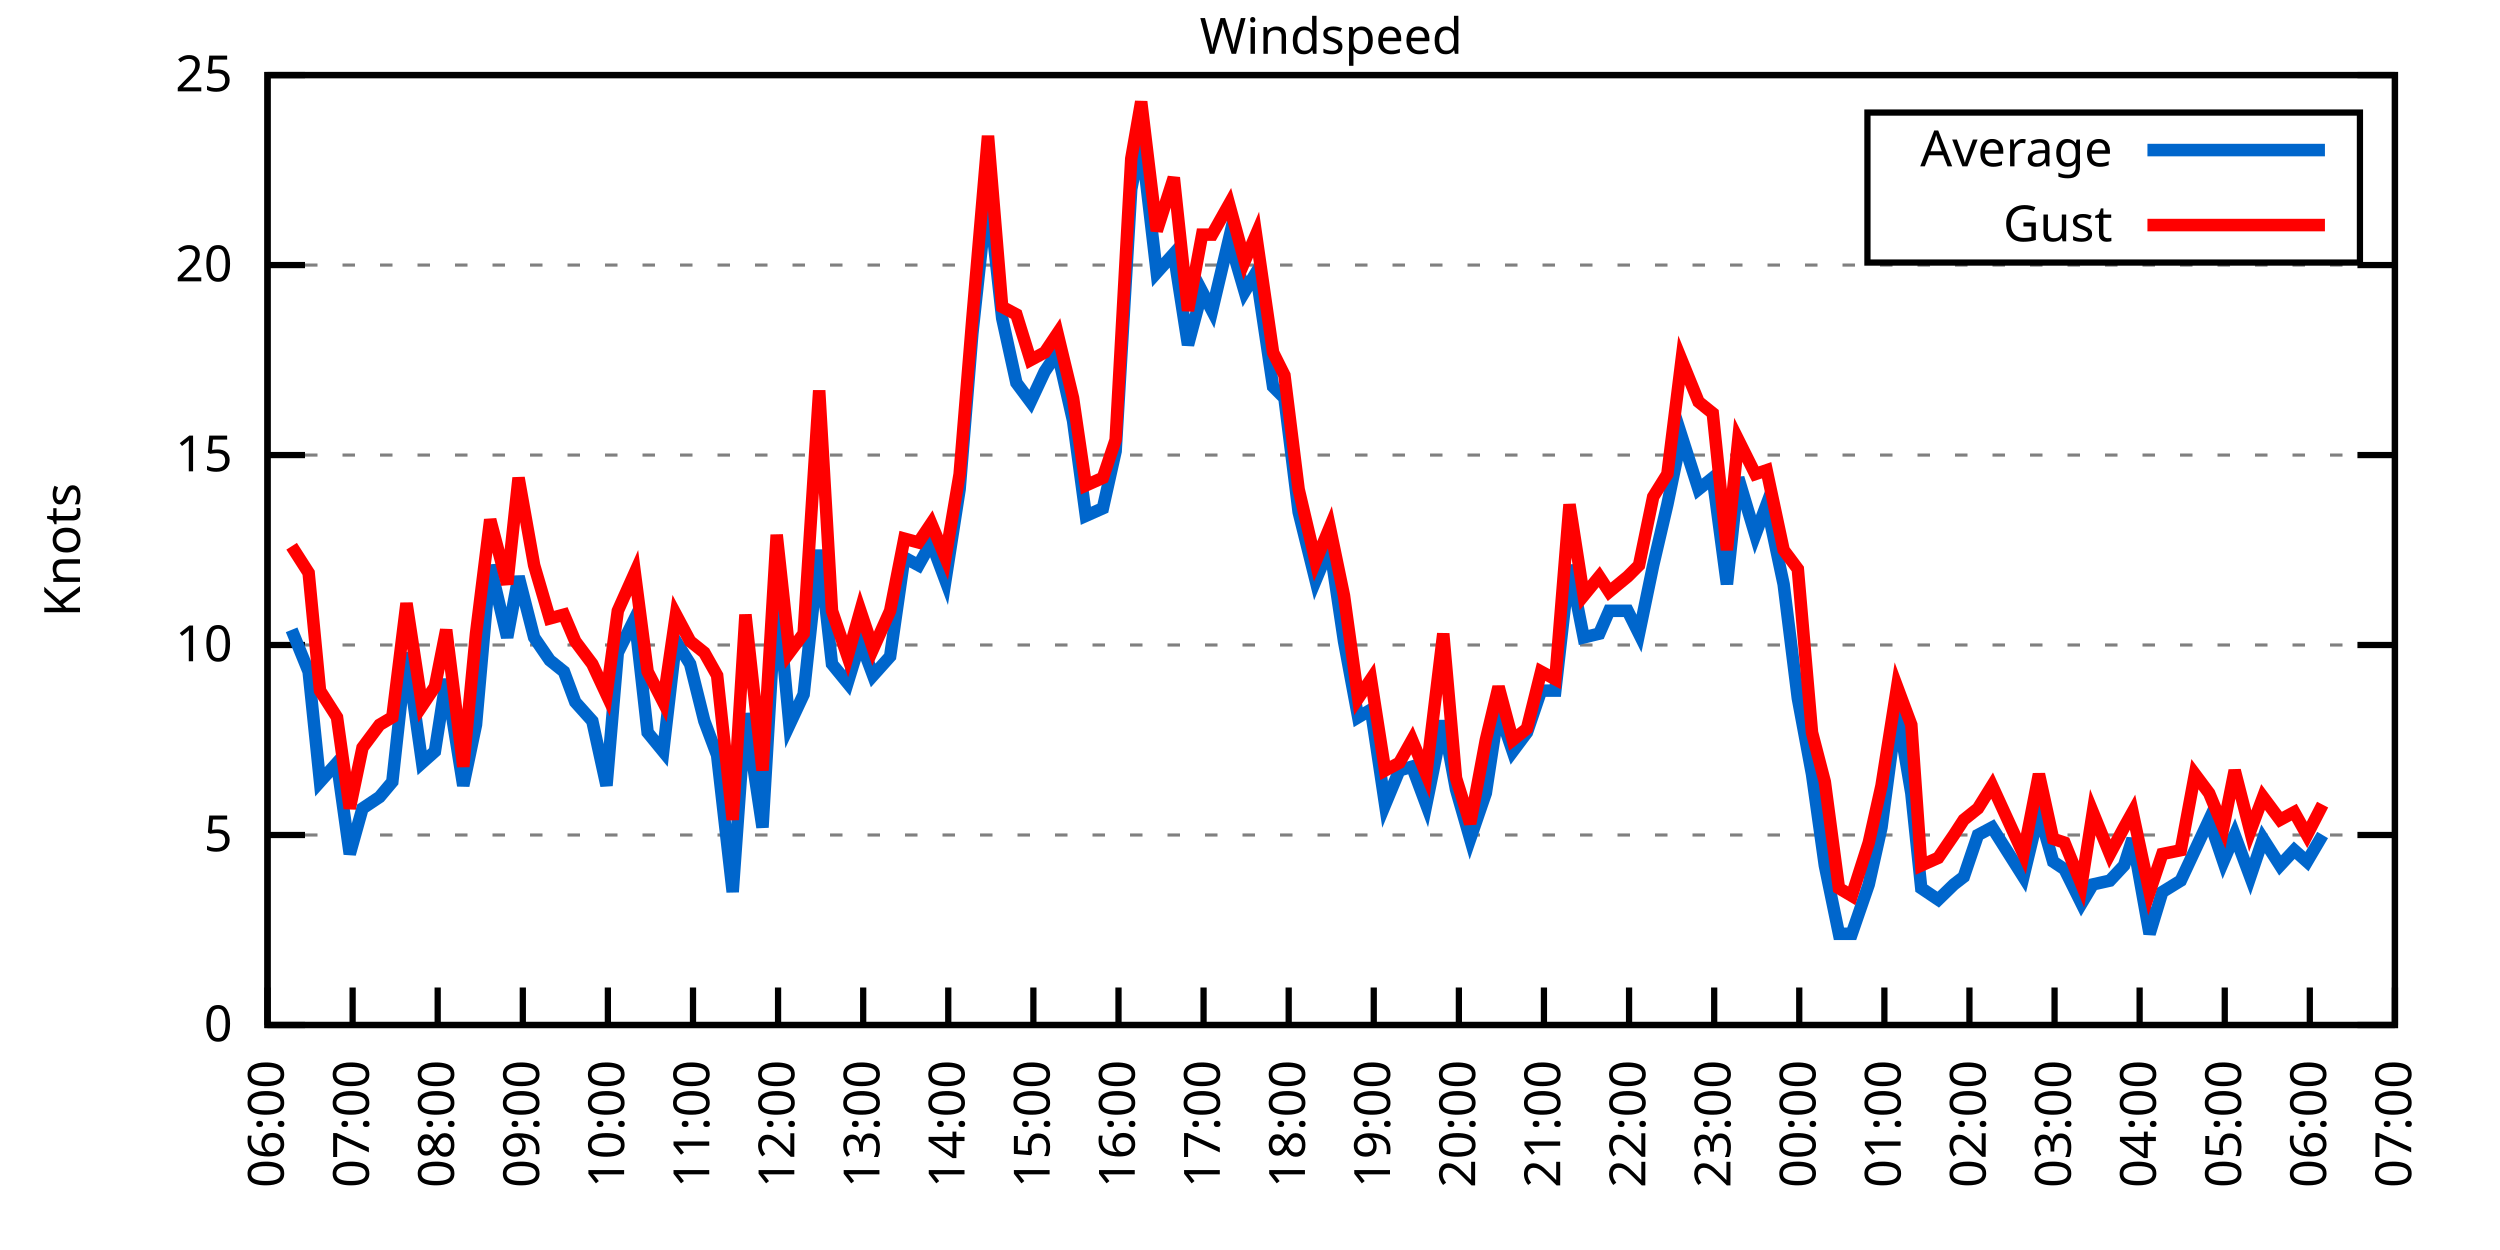
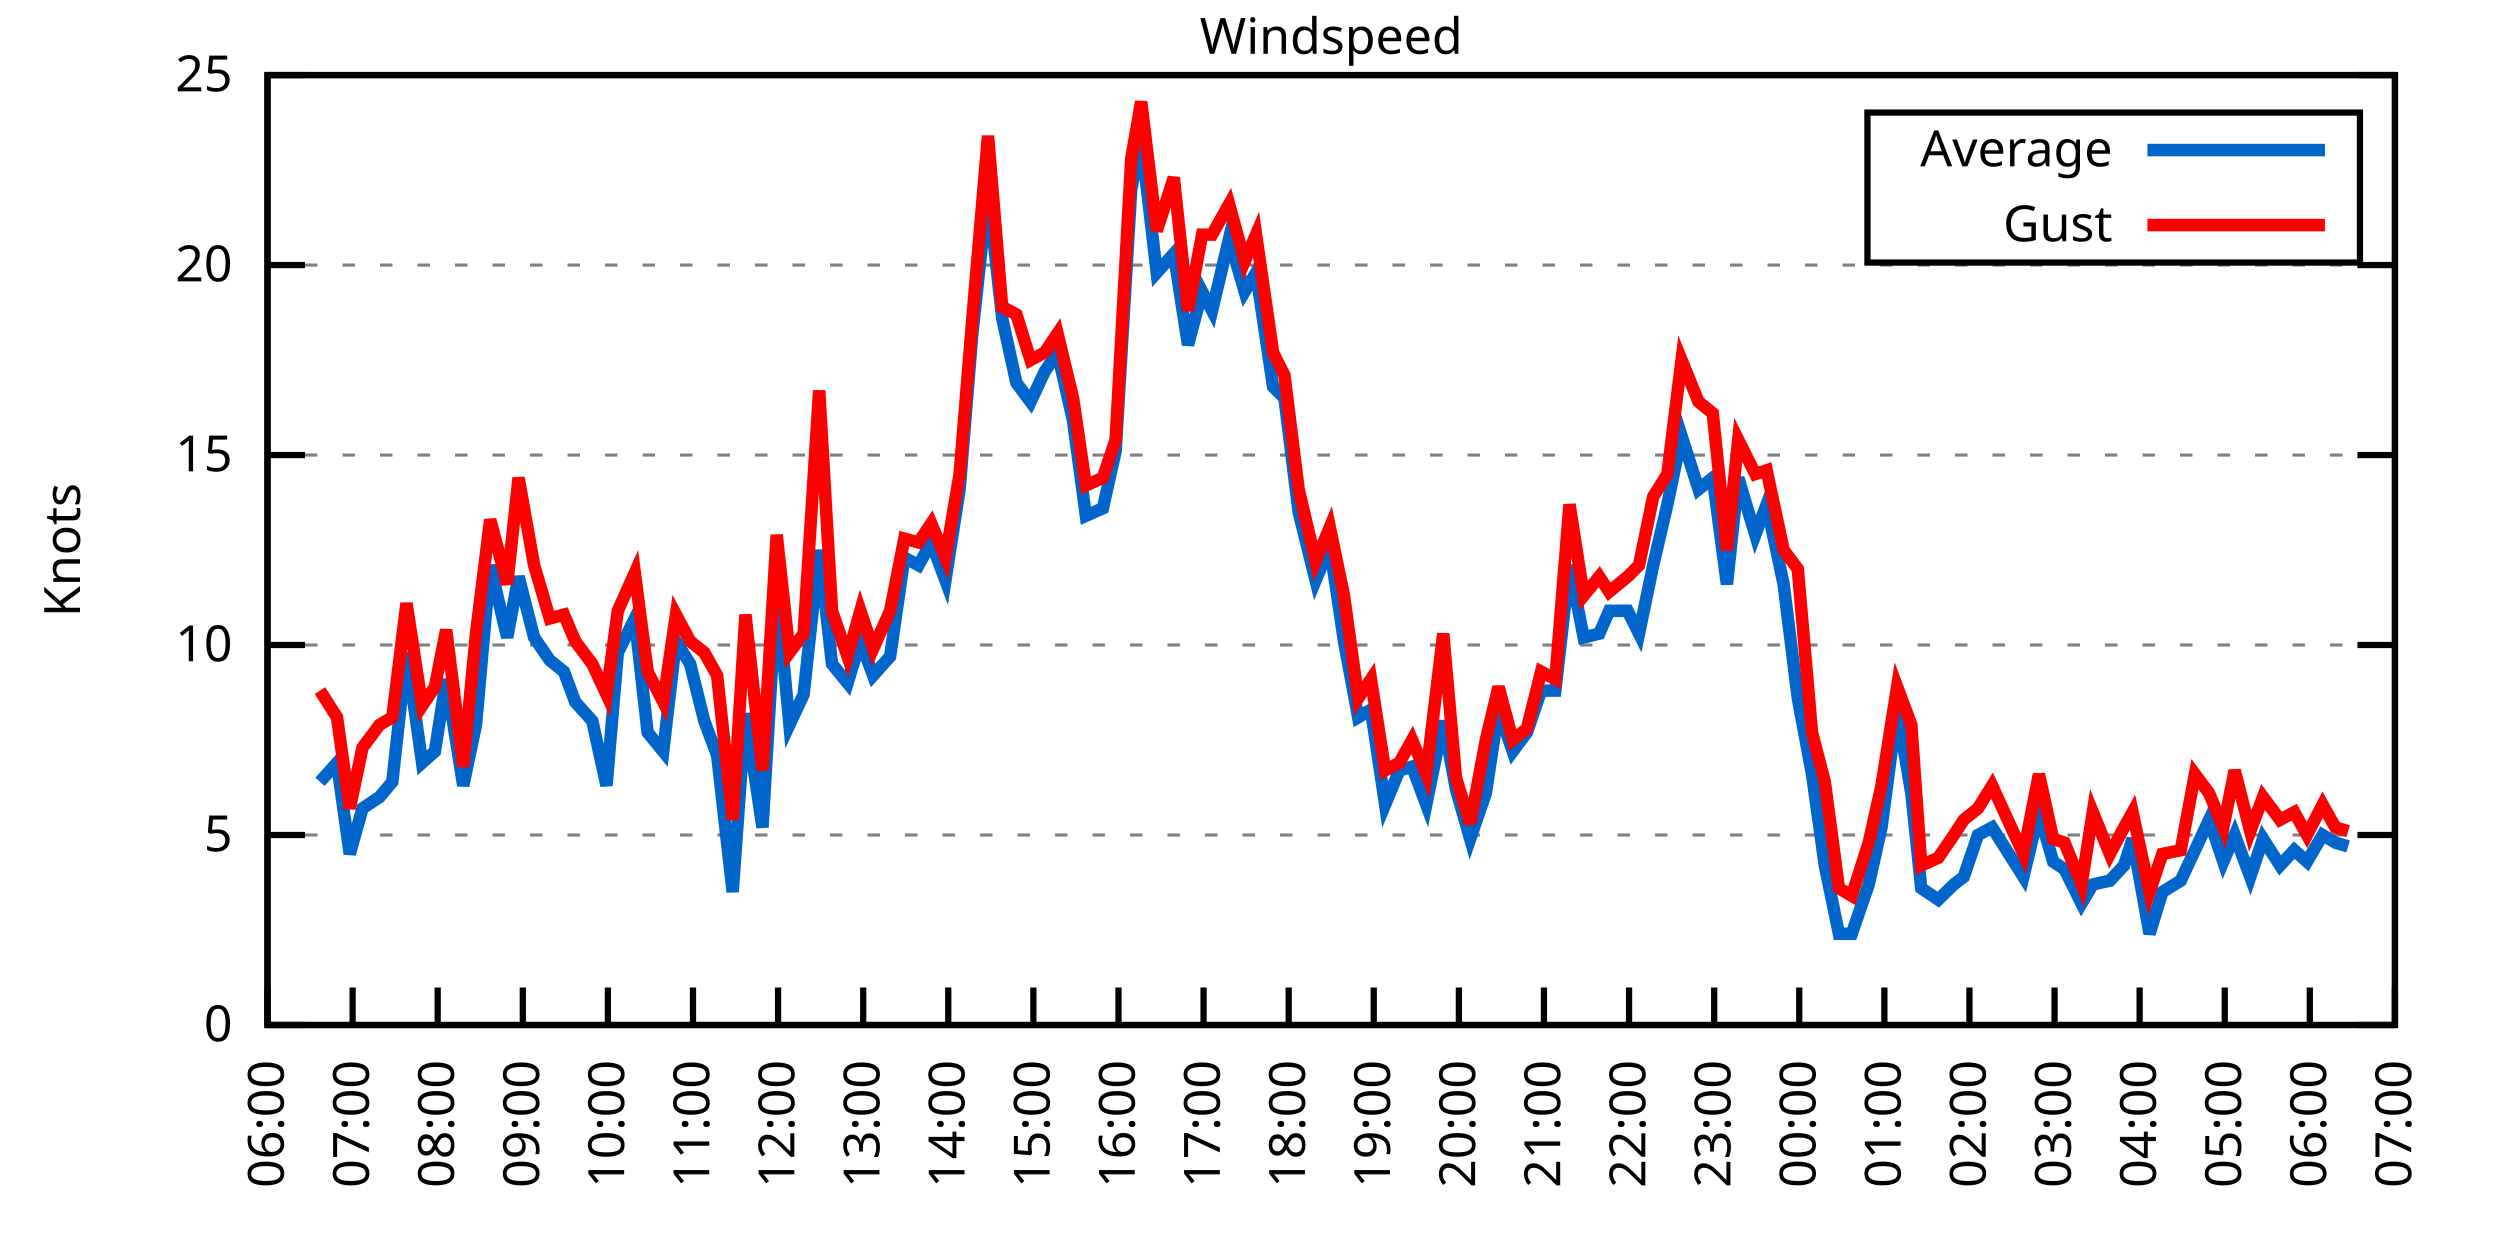
<svg xmlns="http://www.w3.org/2000/svg" xmlns:xlink="http://www.w3.org/1999/xlink" width="400" height="200" viewBox="0 0 400 200">
  <g id="gnuplot_canvas">
    <rect x="0" y="0" width="400" height="200" fill="none" />
    <defs>
      <circle id="gpDot" r="0.5" stroke-width="0.5" stroke="currentColor" />
      <path id="gpPt0" stroke-width="0.333" stroke="currentColor" d="M-1,0 h2 M0,-1 v2" />
      <path id="gpPt1" stroke-width="0.333" stroke="currentColor" d="M-1,-1 L1,1 M1,-1 L-1,1" />
      <path id="gpPt2" stroke-width="0.333" stroke="currentColor" d="M-1,0 L1,0 M0,-1 L0,1 M-1,-1 L1,1 M-1,1 L1,-1" />
      <rect id="gpPt3" stroke-width="0.333" stroke="currentColor" x="-1" y="-1" width="2" height="2" />
      <rect id="gpPt4" stroke-width="0.333" stroke="currentColor" fill="currentColor" x="-1" y="-1" width="2" height="2" />
      <circle id="gpPt5" stroke-width="0.333" stroke="currentColor" cx="0" cy="0" r="1" />
      <use xlink:href="#gpPt5" id="gpPt6" fill="currentColor" stroke="none" />
      <path id="gpPt7" stroke-width="0.333" stroke="currentColor" d="M0,-1.33 L-1.33,0.67 L1.33,0.67 z" />
      <use xlink:href="#gpPt7" id="gpPt8" fill="currentColor" stroke="none" />
      <use xlink:href="#gpPt7" id="gpPt9" stroke="currentColor" transform="rotate(180)" />
      <use xlink:href="#gpPt9" id="gpPt10" fill="currentColor" stroke="none" />
      <use xlink:href="#gpPt3" id="gpPt11" stroke="currentColor" transform="rotate(45)" />
      <use xlink:href="#gpPt11" id="gpPt12" fill="currentColor" stroke="none" />
      <path id="gpPt13" stroke-width="0.333" stroke="currentColor" d="M0,1.330 L1.265,0.411 L0.782,-1.067 L-0.782,-1.076 L-1.265,0.411 z" />
      <use xlink:href="#gpPt13" id="gpPt14" fill="currentColor" stroke="none" />
      <filter id="textbox" filterUnits="objectBoundingBox" x="0" y="0" height="1" width="1">
        <feFlood flood-color="white" flood-opacity="1" result="bgnd" />
        <feComposite in="SourceGraphic" in2="bgnd" operator="atop" />
      </filter>
      <filter id="greybox" filterUnits="objectBoundingBox" x="0" y="0" height="1" width="1">
        <feFlood flood-color="lightgrey" flood-opacity="1" result="grey" />
        <feComposite in="SourceGraphic" in2="grey" operator="atop" />
      </filter>
    </defs>
    <g fill="none" color="white" stroke="currentColor" stroke-width="1.00" stroke-linecap="butt" stroke-linejoin="miter">
</g>
    <g fill="none" color="black" stroke="currentColor" stroke-width="1.00" stroke-linecap="butt" stroke-linejoin="miter">
      <g stroke="none" shape-rendering="crispEdges">
        <polygon fill="rgb(255, 255, 255)" points="42.80,164.00 383.18,164.00 383.18,12.02 42.80,12.02 " />
      </g>
    </g>
    <g fill="none" color="black" stroke="currentColor" stroke-width="1.00" stroke-linecap="butt" stroke-linejoin="miter">
</g>
    <g fill="none" color="black" stroke="black" stroke-width="0.50" stroke-linecap="butt" stroke-linejoin="miter">
</g>
    <g fill="none" color="gray" stroke="currentColor" stroke-width="0.50" stroke-linecap="butt" stroke-linejoin="miter">
      <path stroke="gray" stroke-dasharray="2,4" class="gridline" d="M42.80,164.00 L383.19,164.00  " />
    </g>
    <g fill="none" color="gray" stroke="gray" stroke-width="1.00" stroke-linecap="butt" stroke-linejoin="miter">
</g>
    <g fill="none" color="black" stroke="currentColor" stroke-width="1.00" stroke-linecap="butt" stroke-linejoin="miter">
      <path stroke="black" d="M42.80,164.00 L48.80,164.00 M383.19,164.00 L377.19,164.00  " />
      <g transform="translate(37.20,166.60)" stroke="none" fill="black" font-family="Sans" font-size="8.00" text-anchor="end">
        <text>
          <tspan font-family="Sans"> 0</tspan>
        </text>
      </g>
    </g>
    <g fill="none" color="black" stroke="currentColor" stroke-width="1.00" stroke-linecap="butt" stroke-linejoin="miter">
</g>
    <g fill="none" color="black" stroke="black" stroke-width="0.50" stroke-linecap="butt" stroke-linejoin="miter">
</g>
    <g fill="none" color="gray" stroke="currentColor" stroke-width="0.50" stroke-linecap="butt" stroke-linejoin="miter">
      <path stroke="gray" stroke-dasharray="2,4" class="gridline" d="M42.80,133.60 L383.19,133.60  " />
    </g>
    <g fill="none" color="gray" stroke="gray" stroke-width="1.00" stroke-linecap="butt" stroke-linejoin="miter">
</g>
    <g fill="none" color="black" stroke="currentColor" stroke-width="1.00" stroke-linecap="butt" stroke-linejoin="miter">
      <path stroke="black" d="M42.80,133.60 L48.80,133.60 M383.19,133.60 L377.19,133.60  " />
      <g transform="translate(37.20,136.20)" stroke="none" fill="black" font-family="Sans" font-size="8.00" text-anchor="end">
        <text>
          <tspan font-family="Sans"> 5</tspan>
        </text>
      </g>
    </g>
    <g fill="none" color="black" stroke="currentColor" stroke-width="1.00" stroke-linecap="butt" stroke-linejoin="miter">
</g>
    <g fill="none" color="black" stroke="black" stroke-width="0.50" stroke-linecap="butt" stroke-linejoin="miter">
</g>
    <g fill="none" color="gray" stroke="currentColor" stroke-width="0.50" stroke-linecap="butt" stroke-linejoin="miter">
      <path stroke="gray" stroke-dasharray="2,4" class="gridline" d="M42.80,103.20 L383.19,103.20  " />
    </g>
    <g fill="none" color="gray" stroke="gray" stroke-width="1.00" stroke-linecap="butt" stroke-linejoin="miter">
</g>
    <g fill="none" color="black" stroke="currentColor" stroke-width="1.00" stroke-linecap="butt" stroke-linejoin="miter">
      <path stroke="black" d="M42.80,103.20 L48.80,103.20 M383.19,103.20 L377.19,103.20  " />
      <g transform="translate(37.20,105.80)" stroke="none" fill="black" font-family="Sans" font-size="8.00" text-anchor="end">
        <text>
          <tspan font-family="Sans"> 10</tspan>
        </text>
      </g>
    </g>
    <g fill="none" color="black" stroke="currentColor" stroke-width="1.00" stroke-linecap="butt" stroke-linejoin="miter">
</g>
    <g fill="none" color="black" stroke="black" stroke-width="0.50" stroke-linecap="butt" stroke-linejoin="miter">
</g>
    <g fill="none" color="gray" stroke="currentColor" stroke-width="0.50" stroke-linecap="butt" stroke-linejoin="miter">
      <path stroke="gray" stroke-dasharray="2,4" class="gridline" d="M42.80,72.81 L383.19,72.81  " />
    </g>
    <g fill="none" color="gray" stroke="gray" stroke-width="1.00" stroke-linecap="butt" stroke-linejoin="miter">
</g>
    <g fill="none" color="black" stroke="currentColor" stroke-width="1.00" stroke-linecap="butt" stroke-linejoin="miter">
      <path stroke="black" d="M42.80,72.81 L48.80,72.81 M383.19,72.81 L377.19,72.81  " />
      <g transform="translate(37.20,75.41)" stroke="none" fill="black" font-family="Sans" font-size="8.00" text-anchor="end">
        <text>
          <tspan font-family="Sans"> 15</tspan>
        </text>
      </g>
    </g>
    <g fill="none" color="black" stroke="currentColor" stroke-width="1.00" stroke-linecap="butt" stroke-linejoin="miter">
</g>
    <g fill="none" color="black" stroke="black" stroke-width="0.50" stroke-linecap="butt" stroke-linejoin="miter">
</g>
    <g fill="none" color="gray" stroke="currentColor" stroke-width="0.50" stroke-linecap="butt" stroke-linejoin="miter">
      <path stroke="gray" stroke-dasharray="2,4" class="gridline" d="M42.80,42.41 L383.19,42.41  " />
    </g>
    <g fill="none" color="gray" stroke="gray" stroke-width="1.00" stroke-linecap="butt" stroke-linejoin="miter">
</g>
    <g fill="none" color="black" stroke="currentColor" stroke-width="1.00" stroke-linecap="butt" stroke-linejoin="miter">
      <path stroke="black" d="M42.80,42.41 L48.80,42.41 M383.19,42.41 L377.19,42.41  " />
      <g transform="translate(37.20,45.01)" stroke="none" fill="black" font-family="Sans" font-size="8.00" text-anchor="end">
        <text>
          <tspan font-family="Sans"> 20</tspan>
        </text>
      </g>
    </g>
    <g fill="none" color="black" stroke="currentColor" stroke-width="1.00" stroke-linecap="butt" stroke-linejoin="miter">
</g>
    <g fill="none" color="black" stroke="black" stroke-width="0.50" stroke-linecap="butt" stroke-linejoin="miter">
</g>
    <g fill="none" color="gray" stroke="currentColor" stroke-width="0.50" stroke-linecap="butt" stroke-linejoin="miter">
      <path stroke="gray" stroke-dasharray="2,4" class="gridline" d="M42.80,12.01 L383.19,12.01  " />
    </g>
    <g fill="none" color="gray" stroke="gray" stroke-width="1.00" stroke-linecap="butt" stroke-linejoin="miter">
</g>
    <g fill="none" color="black" stroke="currentColor" stroke-width="1.00" stroke-linecap="butt" stroke-linejoin="miter">
      <path stroke="black" d="M42.80,12.01 L48.80,12.01 M383.19,12.01 L377.19,12.01  " />
      <g transform="translate(37.20,14.61)" stroke="none" fill="black" font-family="Sans" font-size="8.00" text-anchor="end">
        <text>
          <tspan font-family="Sans"> 25</tspan>
        </text>
      </g>
    </g>
    <g fill="none" color="black" stroke="currentColor" stroke-width="1.00" stroke-linecap="butt" stroke-linejoin="miter">
      <path stroke="black" d="M42.80,164.00 L42.80,158.00  " />
      <g transform="translate(45.40,169.60) rotate(270.00)" stroke="none" fill="black" font-family="Sans" font-size="8.00" text-anchor="end">
        <text>
          <tspan font-family="Sans">06:00</tspan>
        </text>
      </g>
    </g>
    <g fill="none" color="black" stroke="currentColor" stroke-width="1.00" stroke-linecap="butt" stroke-linejoin="miter">
      <path stroke="black" d="M56.42,164.00 L56.42,158.00  " />
      <g transform="translate(59.02,169.60) rotate(270.00)" stroke="none" fill="black" font-family="Sans" font-size="8.00" text-anchor="end">
        <text>
          <tspan font-family="Sans">07:00</tspan>
        </text>
      </g>
    </g>
    <g fill="none" color="black" stroke="currentColor" stroke-width="1.00" stroke-linecap="butt" stroke-linejoin="miter">
      <path stroke="black" d="M70.03,164.00 L70.03,158.00  " />
      <g transform="translate(72.63,169.60) rotate(270.00)" stroke="none" fill="black" font-family="Sans" font-size="8.00" text-anchor="end">
        <text>
          <tspan font-family="Sans">08:00</tspan>
        </text>
      </g>
    </g>
    <g fill="none" color="black" stroke="currentColor" stroke-width="1.00" stroke-linecap="butt" stroke-linejoin="miter">
      <path stroke="black" d="M83.65,164.00 L83.65,158.00  " />
      <g transform="translate(86.25,169.60) rotate(270.00)" stroke="none" fill="black" font-family="Sans" font-size="8.00" text-anchor="end">
        <text>
          <tspan font-family="Sans">09:00</tspan>
        </text>
      </g>
    </g>
    <g fill="none" color="black" stroke="currentColor" stroke-width="1.00" stroke-linecap="butt" stroke-linejoin="miter">
      <path stroke="black" d="M97.26,164.00 L97.26,158.00  " />
      <g transform="translate(99.86,169.60) rotate(270.00)" stroke="none" fill="black" font-family="Sans" font-size="8.00" text-anchor="end">
        <text>
          <tspan font-family="Sans">10:00</tspan>
        </text>
      </g>
    </g>
    <g fill="none" color="black" stroke="currentColor" stroke-width="1.00" stroke-linecap="butt" stroke-linejoin="miter">
      <path stroke="black" d="M110.88,164.00 L110.88,158.00  " />
      <g transform="translate(113.48,169.60) rotate(270.00)" stroke="none" fill="black" font-family="Sans" font-size="8.00" text-anchor="end">
        <text>
          <tspan font-family="Sans">11:00</tspan>
        </text>
      </g>
    </g>
    <g fill="none" color="black" stroke="currentColor" stroke-width="1.00" stroke-linecap="butt" stroke-linejoin="miter">
      <path stroke="black" d="M124.49,164.00 L124.49,158.00  " />
      <g transform="translate(127.09,169.60) rotate(270.00)" stroke="none" fill="black" font-family="Sans" font-size="8.00" text-anchor="end">
        <text>
          <tspan font-family="Sans">12:00</tspan>
        </text>
      </g>
    </g>
    <g fill="none" color="black" stroke="currentColor" stroke-width="1.00" stroke-linecap="butt" stroke-linejoin="miter">
      <path stroke="black" d="M138.11,164.00 L138.11,158.00  " />
      <g transform="translate(140.71,169.60) rotate(270.00)" stroke="none" fill="black" font-family="Sans" font-size="8.00" text-anchor="end">
        <text>
          <tspan font-family="Sans">13:00</tspan>
        </text>
      </g>
    </g>
    <g fill="none" color="black" stroke="currentColor" stroke-width="1.00" stroke-linecap="butt" stroke-linejoin="miter">
      <path stroke="black" d="M151.72,164.00 L151.72,158.00  " />
      <g transform="translate(154.32,169.60) rotate(270.00)" stroke="none" fill="black" font-family="Sans" font-size="8.00" text-anchor="end">
        <text>
          <tspan font-family="Sans">14:00</tspan>
        </text>
      </g>
    </g>
    <g fill="none" color="black" stroke="currentColor" stroke-width="1.00" stroke-linecap="butt" stroke-linejoin="miter">
      <path stroke="black" d="M165.34,164.00 L165.34,158.00  " />
      <g transform="translate(167.94,169.60) rotate(270.00)" stroke="none" fill="black" font-family="Sans" font-size="8.00" text-anchor="end">
        <text>
          <tspan font-family="Sans">15:00</tspan>
        </text>
      </g>
    </g>
    <g fill="none" color="black" stroke="currentColor" stroke-width="1.00" stroke-linecap="butt" stroke-linejoin="miter">
      <path stroke="black" d="M178.96,164.00 L178.96,158.00  " />
      <g transform="translate(181.56,169.60) rotate(270.00)" stroke="none" fill="black" font-family="Sans" font-size="8.00" text-anchor="end">
        <text>
          <tspan font-family="Sans">16:00</tspan>
        </text>
      </g>
    </g>
    <g fill="none" color="black" stroke="currentColor" stroke-width="1.00" stroke-linecap="butt" stroke-linejoin="miter">
      <path stroke="black" d="M192.57,164.00 L192.57,158.00  " />
      <g transform="translate(195.17,169.60) rotate(270.00)" stroke="none" fill="black" font-family="Sans" font-size="8.00" text-anchor="end">
        <text>
          <tspan font-family="Sans">17:00</tspan>
        </text>
      </g>
    </g>
    <g fill="none" color="black" stroke="currentColor" stroke-width="1.00" stroke-linecap="butt" stroke-linejoin="miter">
      <path stroke="black" d="M206.19,164.00 L206.19,158.00  " />
      <g transform="translate(208.79,169.60) rotate(270.00)" stroke="none" fill="black" font-family="Sans" font-size="8.00" text-anchor="end">
        <text>
          <tspan font-family="Sans">18:00</tspan>
        </text>
      </g>
    </g>
    <g fill="none" color="black" stroke="currentColor" stroke-width="1.00" stroke-linecap="butt" stroke-linejoin="miter">
      <path stroke="black" d="M219.80,164.00 L219.80,158.00  " />
      <g transform="translate(222.40,169.60) rotate(270.00)" stroke="none" fill="black" font-family="Sans" font-size="8.00" text-anchor="end">
        <text>
          <tspan font-family="Sans">19:00</tspan>
        </text>
      </g>
    </g>
    <g fill="none" color="black" stroke="currentColor" stroke-width="1.00" stroke-linecap="butt" stroke-linejoin="miter">
      <path stroke="black" d="M233.42,164.00 L233.42,158.00  " />
      <g transform="translate(236.02,169.60) rotate(270.00)" stroke="none" fill="black" font-family="Sans" font-size="8.00" text-anchor="end">
        <text>
          <tspan font-family="Sans">20:00</tspan>
        </text>
      </g>
    </g>
    <g fill="none" color="black" stroke="currentColor" stroke-width="1.00" stroke-linecap="butt" stroke-linejoin="miter">
      <path stroke="black" d="M247.03,164.00 L247.03,158.00  " />
      <g transform="translate(249.63,169.60) rotate(270.00)" stroke="none" fill="black" font-family="Sans" font-size="8.00" text-anchor="end">
        <text>
          <tspan font-family="Sans">21:00</tspan>
        </text>
      </g>
    </g>
    <g fill="none" color="black" stroke="currentColor" stroke-width="1.00" stroke-linecap="butt" stroke-linejoin="miter">
      <path stroke="black" d="M260.65,164.00 L260.65,158.00  " />
      <g transform="translate(263.25,169.60) rotate(270.00)" stroke="none" fill="black" font-family="Sans" font-size="8.00" text-anchor="end">
        <text>
          <tspan font-family="Sans">22:00</tspan>
        </text>
      </g>
    </g>
    <g fill="none" color="black" stroke="currentColor" stroke-width="1.00" stroke-linecap="butt" stroke-linejoin="miter">
      <path stroke="black" d="M274.27,164.00 L274.27,158.00  " />
      <g transform="translate(276.87,169.60) rotate(270.00)" stroke="none" fill="black" font-family="Sans" font-size="8.00" text-anchor="end">
        <text>
          <tspan font-family="Sans">23:00</tspan>
        </text>
      </g>
    </g>
    <g fill="none" color="black" stroke="currentColor" stroke-width="1.00" stroke-linecap="butt" stroke-linejoin="miter">
      <path stroke="black" d="M287.88,164.00 L287.88,158.00  " />
      <g transform="translate(290.48,169.60) rotate(270.00)" stroke="none" fill="black" font-family="Sans" font-size="8.00" text-anchor="end">
        <text>
          <tspan font-family="Sans">00:00</tspan>
        </text>
      </g>
    </g>
    <g fill="none" color="black" stroke="currentColor" stroke-width="1.00" stroke-linecap="butt" stroke-linejoin="miter">
      <path stroke="black" d="M301.50,164.00 L301.50,158.00  " />
      <g transform="translate(304.10,169.60) rotate(270.00)" stroke="none" fill="black" font-family="Sans" font-size="8.00" text-anchor="end">
        <text>
          <tspan font-family="Sans">01:00</tspan>
        </text>
      </g>
    </g>
    <g fill="none" color="black" stroke="currentColor" stroke-width="1.00" stroke-linecap="butt" stroke-linejoin="miter">
      <path stroke="black" d="M315.11,164.00 L315.11,158.00  " />
      <g transform="translate(317.71,169.60) rotate(270.00)" stroke="none" fill="black" font-family="Sans" font-size="8.00" text-anchor="end">
        <text>
          <tspan font-family="Sans">02:00</tspan>
        </text>
      </g>
    </g>
    <g fill="none" color="black" stroke="currentColor" stroke-width="1.00" stroke-linecap="butt" stroke-linejoin="miter">
      <path stroke="black" d="M328.73,164.00 L328.73,158.00  " />
      <g transform="translate(331.33,169.60) rotate(270.00)" stroke="none" fill="black" font-family="Sans" font-size="8.00" text-anchor="end">
        <text>
          <tspan font-family="Sans">03:00</tspan>
        </text>
      </g>
    </g>
    <g fill="none" color="black" stroke="currentColor" stroke-width="1.00" stroke-linecap="butt" stroke-linejoin="miter">
      <path stroke="black" d="M342.34,164.00 L342.34,158.00  " />
      <g transform="translate(344.94,169.60) rotate(270.00)" stroke="none" fill="black" font-family="Sans" font-size="8.00" text-anchor="end">
        <text>
          <tspan font-family="Sans">04:00</tspan>
        </text>
      </g>
    </g>
    <g fill="none" color="black" stroke="currentColor" stroke-width="1.00" stroke-linecap="butt" stroke-linejoin="miter">
      <path stroke="black" d="M355.96,164.00 L355.96,158.00  " />
      <g transform="translate(358.56,169.60) rotate(270.00)" stroke="none" fill="black" font-family="Sans" font-size="8.00" text-anchor="end">
        <text>
          <tspan font-family="Sans">05:00</tspan>
        </text>
      </g>
    </g>
    <g fill="none" color="black" stroke="currentColor" stroke-width="1.00" stroke-linecap="butt" stroke-linejoin="miter">
      <path stroke="black" d="M369.57,164.00 L369.57,158.00  " />
      <g transform="translate(372.17,169.60) rotate(270.00)" stroke="none" fill="black" font-family="Sans" font-size="8.00" text-anchor="end">
        <text>
          <tspan font-family="Sans">06:00</tspan>
        </text>
      </g>
    </g>
    <g fill="none" color="black" stroke="currentColor" stroke-width="1.00" stroke-linecap="butt" stroke-linejoin="miter">
      <path stroke="black" d="M383.19,164.00 L383.19,158.00  " />
      <g transform="translate(385.79,169.60) rotate(270.00)" stroke="none" fill="black" font-family="Sans" font-size="8.00" text-anchor="end">
        <text>
          <tspan font-family="Sans">07:00</tspan>
        </text>
      </g>
    </g>
    <g fill="none" color="black" stroke="currentColor" stroke-width="1.00" stroke-linecap="butt" stroke-linejoin="miter">
</g>
    <g fill="none" color="black" stroke="currentColor" stroke-width="1.00" stroke-linecap="butt" stroke-linejoin="miter">
      <path stroke="black" d="M42.80,12.01 L42.80,164.00 L383.19,164.00 L383.19,12.01 L42.80,12.01 Z  " />
    </g>
    <g fill="none" color="black" stroke="currentColor" stroke-width="1.00" stroke-linecap="butt" stroke-linejoin="miter">
</g>
    <g fill="none" color="black" stroke="currentColor" stroke-width="1.00" stroke-linecap="butt" stroke-linejoin="miter">
      <path stroke="black" d="M298.79,42.01 L298.79,18.01 L377.59,18.01 L377.59,42.01 L298.79,42.01 Z  " />
    </g>
    <g id="Windspeed_plot_1">
      <g fill="none" color="white" stroke="black" stroke-width="2.00" stroke-linecap="butt" stroke-linejoin="miter">
</g>
      <g fill="none" color="black" stroke="currentColor" stroke-width="2.00" stroke-linecap="butt" stroke-linejoin="miter">
        <g transform="translate(337.99,26.61)" stroke="none" fill="black" font-family="Sans" font-size="8.00" text-anchor="end">
          <text>
            <tspan font-family="Sans">Average</tspan>
          </text>
        </g>
      </g>
      <g fill="none" color="black" stroke="currentColor" stroke-width="2.00" stroke-linecap="butt" stroke-linejoin="miter">
-         <path stroke="rgb(  0, 102, 204)" d="M343.59,24.01 L371.99,24.01 M46.66,100.77 L49.38,107.46 L51.20,125.09 L53.92,122.05 L55.96,136.64 L58.00,129.35   L60.73,127.52 L62.77,125.09 L65.04,104.42 L67.54,122.05 L69.58,120.23 L71.39,108.68 L74.12,125.70 L76.16,115.97   L78.43,90.44 L81.15,101.99 L82.97,92.26 L85.46,101.99 L87.96,105.64 L90.23,107.46 L92.04,112.32 L94.77,115.36   L97.04,125.70 L98.85,104.42 L101.57,98.95 L103.62,117.19 L106.11,120.23 L108.15,102.60 L110.42,106.24 L112.69,115.36   L114.74,120.83 L117.23,142.72 L119.27,114.15 L122.00,132.39 L124.27,94.08 L126.31,115.97 L128.58,111.11 L131.07,88.00   L133.12,106.24 L135.61,109.28 L137.66,102.60 L139.70,108.07 L142.42,105.03 L144.69,89.22 L146.96,90.44 L149.00,86.79   L151.27,92.87 L153.54,78.28 L155.58,53.35 L158.08,30.25 L160.35,50.92 L162.62,61.25 L164.89,64.29 L167.16,59.43   L169.20,56.39 L171.69,67.33 L173.74,82.53 L176.46,81.32 L178.50,72.20 L181.00,30.25 L182.59,22.35 L185.08,43.62   L187.81,40.58 L190.08,55.18 L192.34,46.66 L193.93,49.70 L196.66,38.15 L199.15,46.66 L200.97,43.62 L203.69,61.86   L205.51,63.69 L207.78,81.93 L210.50,92.87 L212.77,87.40 L215.04,102.60 L217.31,114.76 L219.35,113.54 L221.62,128.74   L223.89,123.27 L225.93,122.66 L228.20,128.74 L230.92,115.36 L232.96,126.31 L235.23,134.21 L237.73,126.91 L239.77,113.54   L242.04,120.23 L244.31,117.19 L246.58,110.50 L248.85,110.50 L251.12,90.44 L253.39,101.99 L255.88,101.38 L257.47,97.73   L260.42,97.73 L262.24,101.38 L264.51,90.44 L266.78,80.71 L269.05,69.77 L271.77,78.28 L274.04,76.45 L276.31,93.48   L278.12,76.45 L280.85,85.57 L282.66,80.71 L285.38,93.48 L287.65,111.72 L289.92,123.87 L291.97,138.47 L294.23,149.41   L296.28,149.41 L299.00,141.51 L301.04,132.39 L303.54,113.54 L305.81,126.91 L307.40,142.11 L310.12,143.94 L312.62,141.51   L314.20,140.29 L316.47,133.60 L318.74,132.39 L323.74,140.29 L326.23,129.95 L328.50,137.86 L330.32,139.07 L333.04,144.55   L334.85,141.51 L337.58,140.90 L339.85,138.47 L341.21,134.21 L343.93,149.41 L345.97,142.72 L348.92,140.90 L351.19,136.03   L353.46,131.17 L355.73,137.86 L357.55,133.60 L360.04,140.29 L362.09,134.21 L364.81,138.47 L367.08,136.03 L369.12,137.86   L371.62,133.60  " />
+         <path stroke="rgb(  0, 102, 204)" d="M343.59,24.01 L371.99,24.01 M51.20,125.09 L53.92,122.05 L55.96,136.64 L58.00,129.35 L60.73,127.52 L62.77,125.09   L65.04,104.42 L67.54,122.05 L69.58,120.23 L71.39,108.68 L74.12,125.70 L76.16,115.97 L78.43,90.44 L81.15,101.99   L82.97,92.26 L85.46,101.99 L87.96,105.64 L90.23,107.46 L92.04,112.32 L94.77,115.36 L97.04,125.70 L98.85,104.42   L101.57,98.95 L103.62,117.19 L106.11,120.23 L108.15,102.60 L110.42,106.24 L112.69,115.36 L114.74,120.83 L117.23,142.72   L119.27,114.15 L122.00,132.39 L124.27,94.08 L126.31,115.97 L128.58,111.11 L131.07,88.00 L133.12,106.24 L135.61,109.28   L137.66,102.60 L139.70,108.07 L142.42,105.03 L144.69,89.22 L146.96,90.44 L149.00,86.79 L151.27,92.87 L153.54,78.28   L155.58,53.35 L158.08,30.25 L160.35,50.92 L162.62,61.25 L164.89,64.29 L167.16,59.43 L169.20,56.39 L171.69,67.33   L173.74,82.53 L176.46,81.32 L178.50,72.20 L181.00,30.25 L182.59,22.35 L185.08,43.62 L187.81,40.58 L190.08,55.18   L192.34,46.66 L193.93,49.70 L196.66,38.15 L199.15,46.66 L200.97,43.62 L203.69,61.86 L205.51,63.69 L207.78,81.93   L210.50,92.87 L212.77,87.40 L215.04,102.60 L217.31,114.76 L219.35,113.54 L221.62,128.74 L223.89,123.27 L225.93,122.66   L228.20,128.74 L230.92,115.36 L232.96,126.31 L235.23,134.21 L237.73,126.91 L239.77,113.54 L242.04,120.23 L244.31,117.19   L246.58,110.50 L248.85,110.50 L251.12,90.44 L253.39,101.99 L255.88,101.38 L257.47,97.73 L260.42,97.73 L262.24,101.38   L264.51,90.44 L266.78,80.71 L269.05,69.77 L271.77,78.28 L274.04,76.45 L276.31,93.48 L278.12,76.45 L280.85,85.57   L282.66,80.71 L285.38,93.48 L287.65,111.72 L289.92,123.87 L291.97,138.47 L294.23,149.41 L296.28,149.41 L299.00,141.51   L301.04,132.39 L303.54,113.54 L305.81,126.91 L307.40,142.11 L310.12,143.94 L312.62,141.51 L314.20,140.29 L316.47,133.60   L318.74,132.39 L323.74,140.29 L326.23,129.95 L328.50,137.86 L330.32,139.07 L333.04,144.55 L334.85,141.51 L337.58,140.90   L339.85,138.47 L341.21,134.21 L343.93,149.41 L345.97,142.72 L348.92,140.90 L351.19,136.03 L353.46,131.17 L355.73,137.86   L357.55,133.60 L360.04,140.29 L362.09,134.21 L364.81,138.47 L367.08,136.03 L369.12,137.86 L371.62,133.60 L373.66,134.82   L375.70,135.43  " />
      </g>
    </g>
    <g id="Windspeed_plot_2">
      <g fill="none" color="black" stroke="currentColor" stroke-width="2.00" stroke-linecap="butt" stroke-linejoin="miter">
        <g transform="translate(337.99,38.61)" stroke="none" fill="black" font-family="Sans" font-size="8.00" text-anchor="end">
          <text>
            <tspan font-family="Sans">Gust</tspan>
          </text>
        </g>
      </g>
      <g fill="none" color="black" stroke="currentColor" stroke-width="2.00" stroke-linecap="butt" stroke-linejoin="miter">
-         <path stroke="rgb(255,   0,   0)" d="M343.59,36.01 L371.99,36.01 M46.66,87.40 L49.38,91.65 L51.20,110.50 L53.92,114.76 L55.96,129.35 L58.00,119.62   L60.73,115.97 L62.77,114.76 L65.04,96.52 L67.54,112.93 L69.58,109.89 L71.39,100.77 L74.12,122.66 L76.16,101.38   L78.43,83.14 L81.15,93.48 L82.97,76.45 L85.46,90.44 L87.96,98.95 L90.23,98.34 L92.04,102.60 L94.77,106.24   L97.04,111.11 L98.85,97.73 L101.57,91.65 L103.62,107.46 L106.11,112.32 L108.15,98.34 L110.42,102.60 L112.69,104.42   L114.74,108.07 L117.23,131.17 L119.27,98.34 L122.00,123.27 L124.27,85.57 L126.31,104.42 L128.58,101.38 L131.07,62.47   L133.12,97.73 L135.61,105.03 L137.66,97.73 L139.70,103.81 L142.42,97.73 L144.69,86.18 L146.96,86.79 L149.00,83.75   L151.27,89.22 L153.54,75.85 L155.58,50.92 L158.08,21.74 L160.35,49.10 L162.62,50.31 L164.89,57.61 L167.16,56.39   L169.20,53.35 L171.69,63.69 L173.74,77.67 L176.46,76.45 L178.50,70.37 L181.00,25.39 L182.59,16.27 L185.08,36.94   L187.81,28.42 L190.08,49.70 L192.34,37.54 L193.93,37.54 L196.66,32.68 L199.15,41.80 L200.97,37.54 L203.69,56.39   L205.51,60.04 L207.78,78.28 L210.50,89.83 L212.77,84.36 L215.04,95.30 L217.31,111.72 L219.35,108.68 L221.62,123.27   L223.89,122.05 L225.93,118.40 L228.20,123.87 L230.92,101.38 L232.96,124.48 L235.23,131.78 L237.73,118.40 L239.77,109.89   L242.04,118.40 L244.31,116.58 L246.58,107.46 L248.85,108.68 L251.12,80.71 L253.39,95.30 L255.88,92.26 L257.47,94.69   L260.42,92.26 L262.24,90.44 L264.51,79.49 L266.78,75.85 L269.05,57.61 L271.77,64.29 L274.04,66.12 L276.31,88.00   L278.12,70.37 L280.85,75.85 L282.66,75.24 L285.38,88.00 L287.65,91.04 L289.92,117.19 L291.97,125.09 L294.23,142.11   L296.28,143.33 L299.00,134.82 L301.04,125.70 L303.54,109.89 L305.81,115.97 L307.40,138.47 L310.12,137.25 L312.62,133.60   L314.20,131.17 L316.47,129.35 L318.74,125.70 L323.74,136.64 L326.23,123.87 L328.50,134.21 L330.32,134.82 L333.04,141.51   L334.85,129.95 L337.58,136.64 L339.85,132.39 L341.21,129.95 L343.93,142.72 L345.97,136.64 L348.92,136.03 L351.19,123.87   L353.46,126.91 L355.73,132.39 L357.55,123.27 L360.04,132.99 L362.09,127.52 L364.81,131.17 L367.08,129.95 L369.12,133.60   L371.62,128.74  " />
+         <path stroke="rgb(255,   0,   0)" d="M343.59,36.01 L371.99,36.01 M51.20,110.50 L53.92,114.76 L55.96,129.35 L58.00,119.62 L60.73,115.97 L62.77,114.76   L65.04,96.52 L67.54,112.93 L69.58,109.89 L71.39,100.77 L74.12,122.66 L76.16,101.38 L78.43,83.14 L81.15,93.48   L82.97,76.45 L85.46,90.44 L87.96,98.95 L90.23,98.34 L92.04,102.60 L94.77,106.24 L97.04,111.11 L98.85,97.73   L101.57,91.65 L103.62,107.46 L106.11,112.32 L108.15,98.34 L110.42,102.60 L112.69,104.42 L114.74,108.07 L117.23,131.17   L119.27,98.34 L122.00,123.27 L124.27,85.57 L126.31,104.42 L128.58,101.38 L131.07,62.47 L133.12,97.73 L135.61,105.03   L137.66,97.73 L139.70,103.81 L142.42,97.73 L144.69,86.18 L146.96,86.79 L149.00,83.75 L151.27,89.22 L153.54,75.85   L155.58,50.92 L158.08,21.74 L160.35,49.10 L162.62,50.31 L164.89,57.61 L167.16,56.39 L169.20,53.35 L171.69,63.69   L173.74,77.67 L176.46,76.45 L178.50,70.37 L181.00,25.39 L182.59,16.27 L185.08,36.94 L187.81,28.42 L190.08,49.70   L192.34,37.54 L193.93,37.54 L196.66,32.68 L199.15,41.80 L200.97,37.54 L203.69,56.39 L205.51,60.04 L207.78,78.28   L210.50,89.83 L212.77,84.36 L215.04,95.30 L217.31,111.72 L219.35,108.68 L221.62,123.27 L223.89,122.05 L225.93,118.40   L228.20,123.87 L230.92,101.38 L232.96,124.48 L235.23,131.78 L237.73,118.40 L239.77,109.89 L242.04,118.40 L244.31,116.58   L246.58,107.46 L248.85,108.68 L251.12,80.71 L253.39,95.30 L255.88,92.26 L257.47,94.69 L260.42,92.26 L262.24,90.44   L264.51,79.49 L266.78,75.85 L269.05,57.61 L271.77,64.29 L274.04,66.12 L276.31,88.00 L278.12,70.37 L280.85,75.85   L282.66,75.24 L285.38,88.00 L287.65,91.04 L289.92,117.19 L291.97,125.09 L294.23,142.11 L296.28,143.33 L299.00,134.82   L301.04,125.70 L303.54,109.89 L305.81,115.97 L307.40,138.47 L310.12,137.25 L312.62,133.60 L314.20,131.17 L316.47,129.35   L318.74,125.70 L323.74,136.64 L326.23,123.87 L328.50,134.21 L330.32,134.82 L333.04,141.51 L334.85,129.95 L337.58,136.64   L339.85,132.39 L341.21,129.95 L343.93,142.72 L345.97,136.64 L348.92,136.03 L351.19,123.87 L353.46,126.91 L355.73,132.39   L357.55,123.27 L360.04,132.99 L362.09,127.52 L364.81,131.17 L367.08,129.95 L369.12,133.60 L371.62,128.74 L373.66,132.39   L375.70,132.99  " />
      </g>
    </g>
    <g fill="none" color="black" stroke="currentColor" stroke-width="2.00" stroke-linecap="butt" stroke-linejoin="miter">
</g>
    <g fill="none" color="black" stroke="black" stroke-width="1.00" stroke-linecap="butt" stroke-linejoin="miter">
</g>
    <g fill="none" color="black" stroke="currentColor" stroke-width="1.00" stroke-linecap="butt" stroke-linejoin="miter">
      <path stroke="black" d="M42.80,12.01 L42.80,164.00 L383.19,164.00 L383.19,12.01 L42.80,12.01 Z  " />
      <g transform="translate(12.80,88.01) rotate(270.00)" stroke="none" fill="black" font-family="Sans" font-size="8.00" text-anchor="middle">
        <text>
          <tspan font-family="Sans">Knots</tspan>
        </text>
      </g>
    </g>
    <g fill="none" color="black" stroke="currentColor" stroke-width="1.00" stroke-linecap="butt" stroke-linejoin="miter">
</g>
    <g fill="none" color="black" stroke="currentColor" stroke-width="1.00" stroke-linecap="butt" stroke-linejoin="miter">
      <g transform="translate(212.99,8.61)" stroke="none" fill="black" font-family="Sans" font-size="8.00" text-anchor="middle">
        <text>
          <tspan font-family="Sans">Windspeed</tspan>
        </text>
      </g>
    </g>
    <g fill="none" color="black" stroke="currentColor" stroke-width="1.00" stroke-linecap="butt" stroke-linejoin="miter">
</g>
  </g>
</svg>
